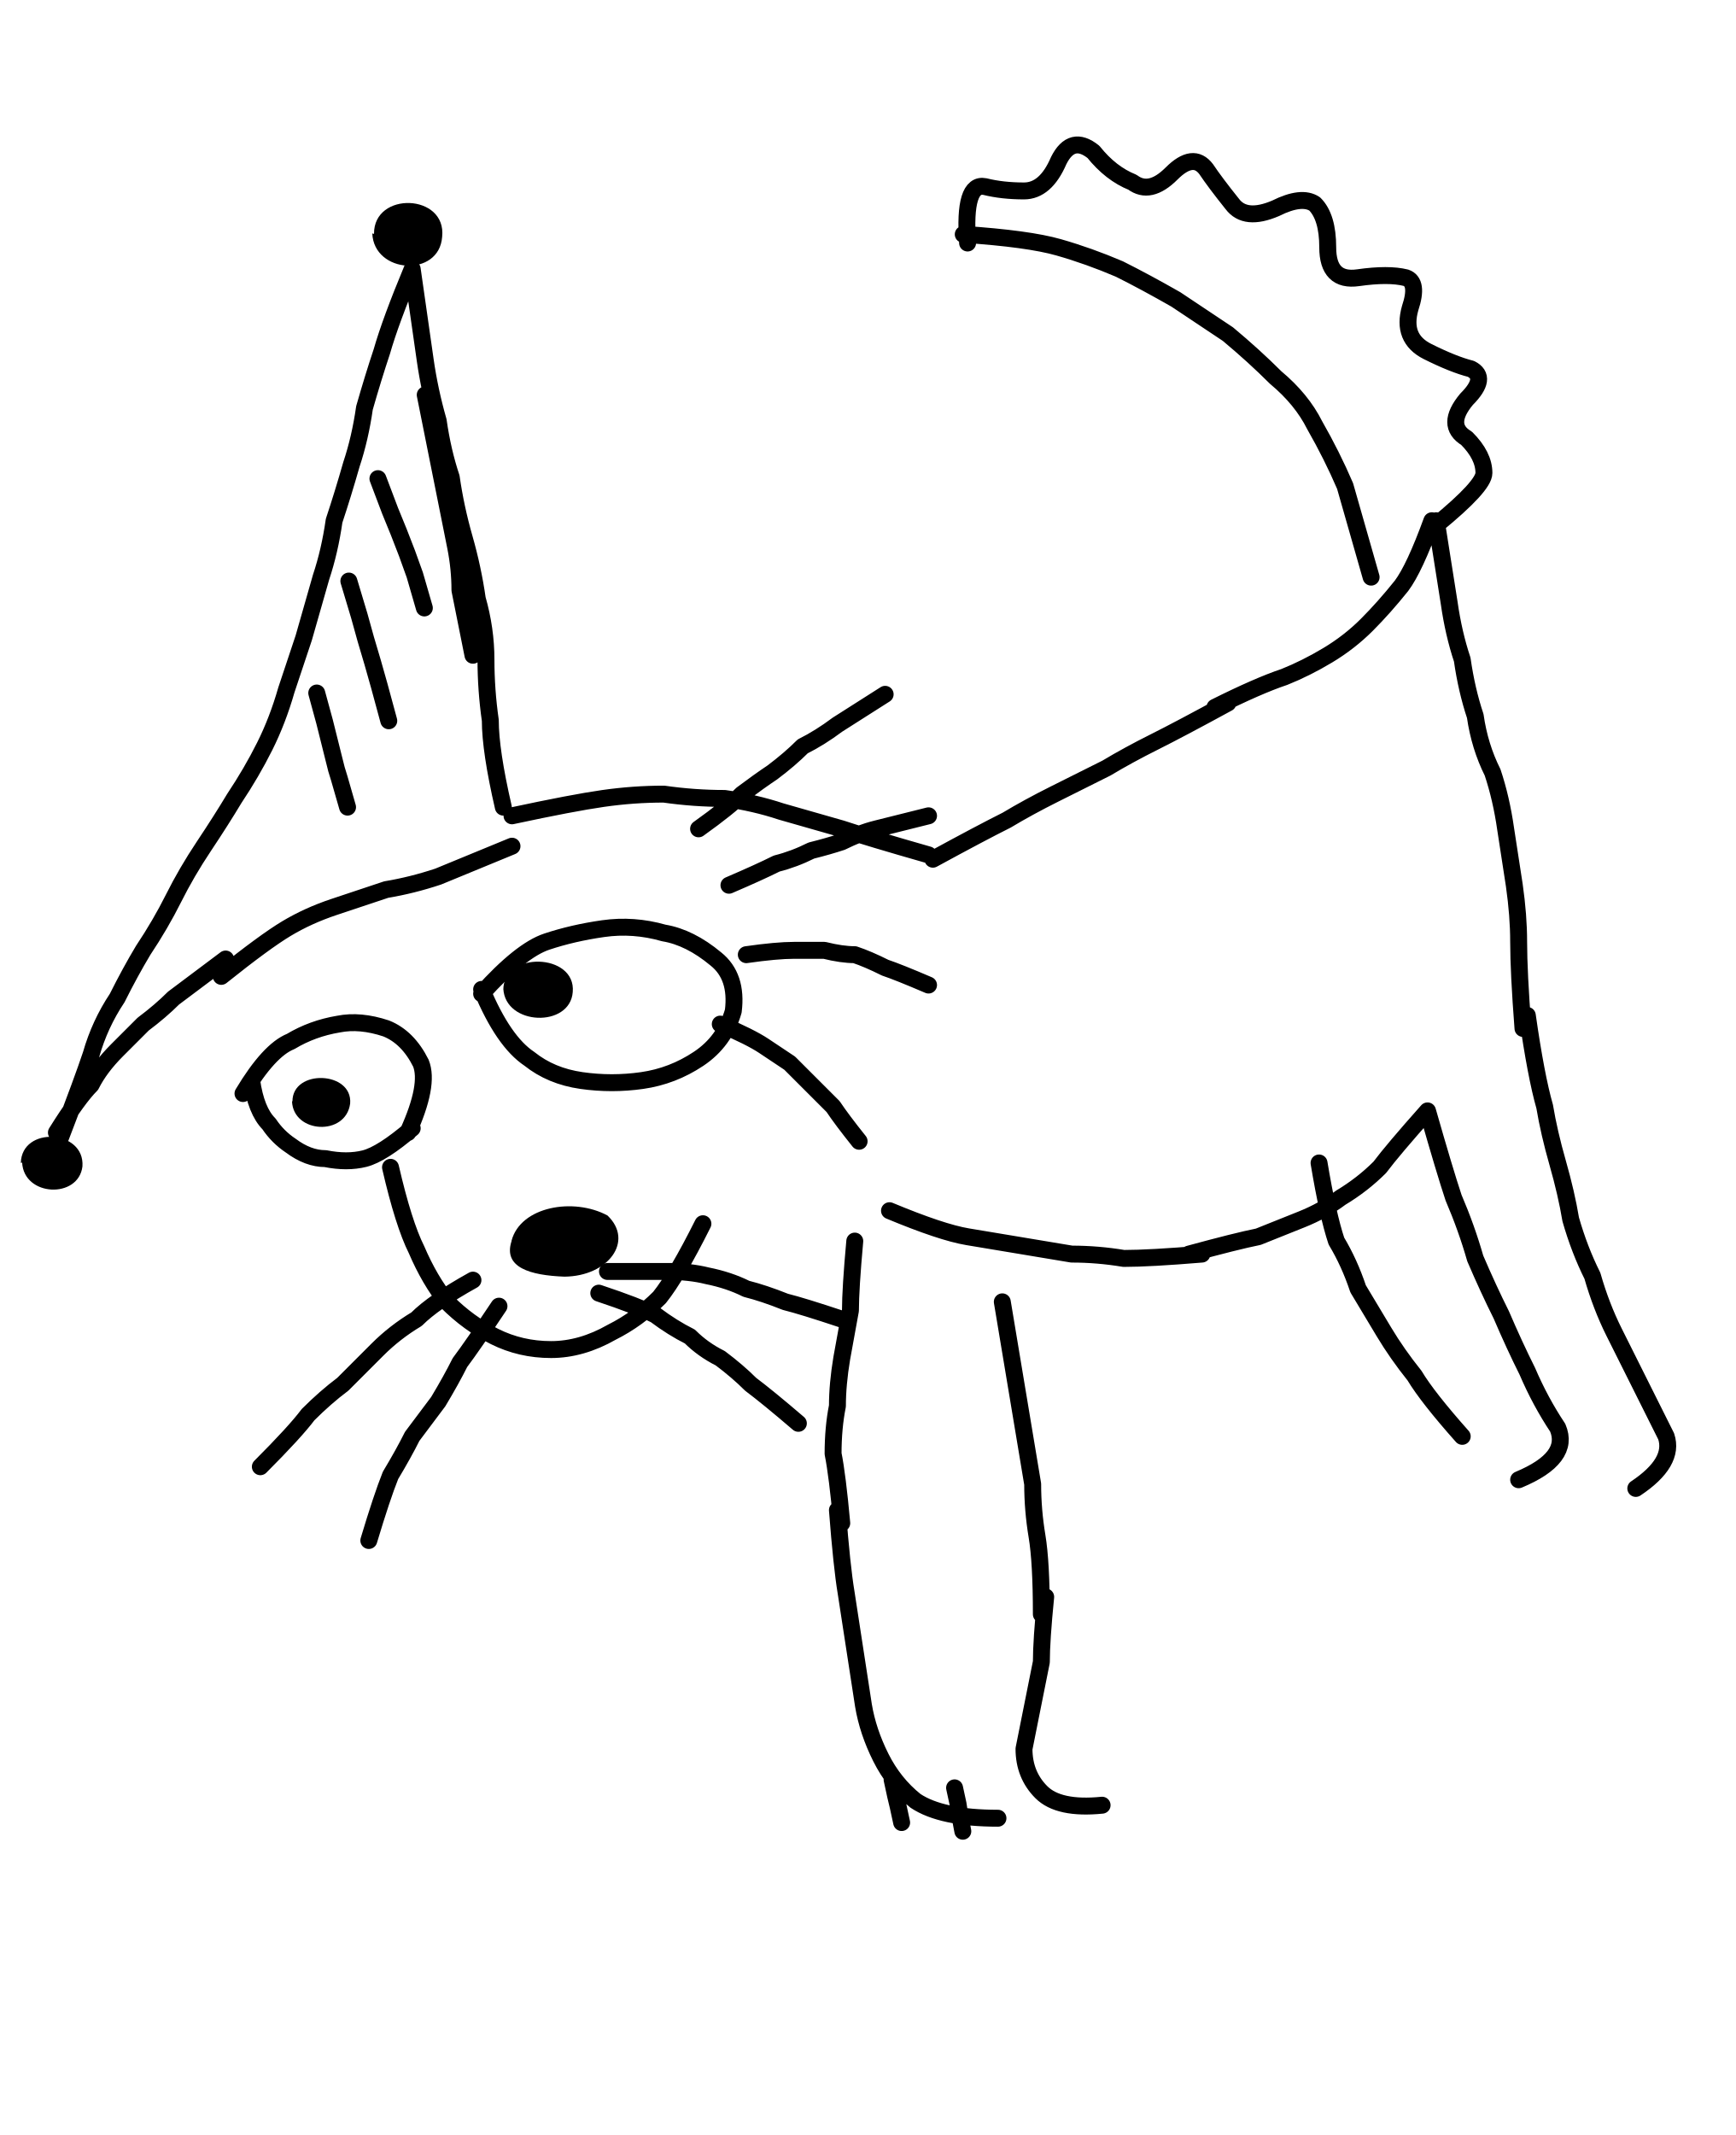
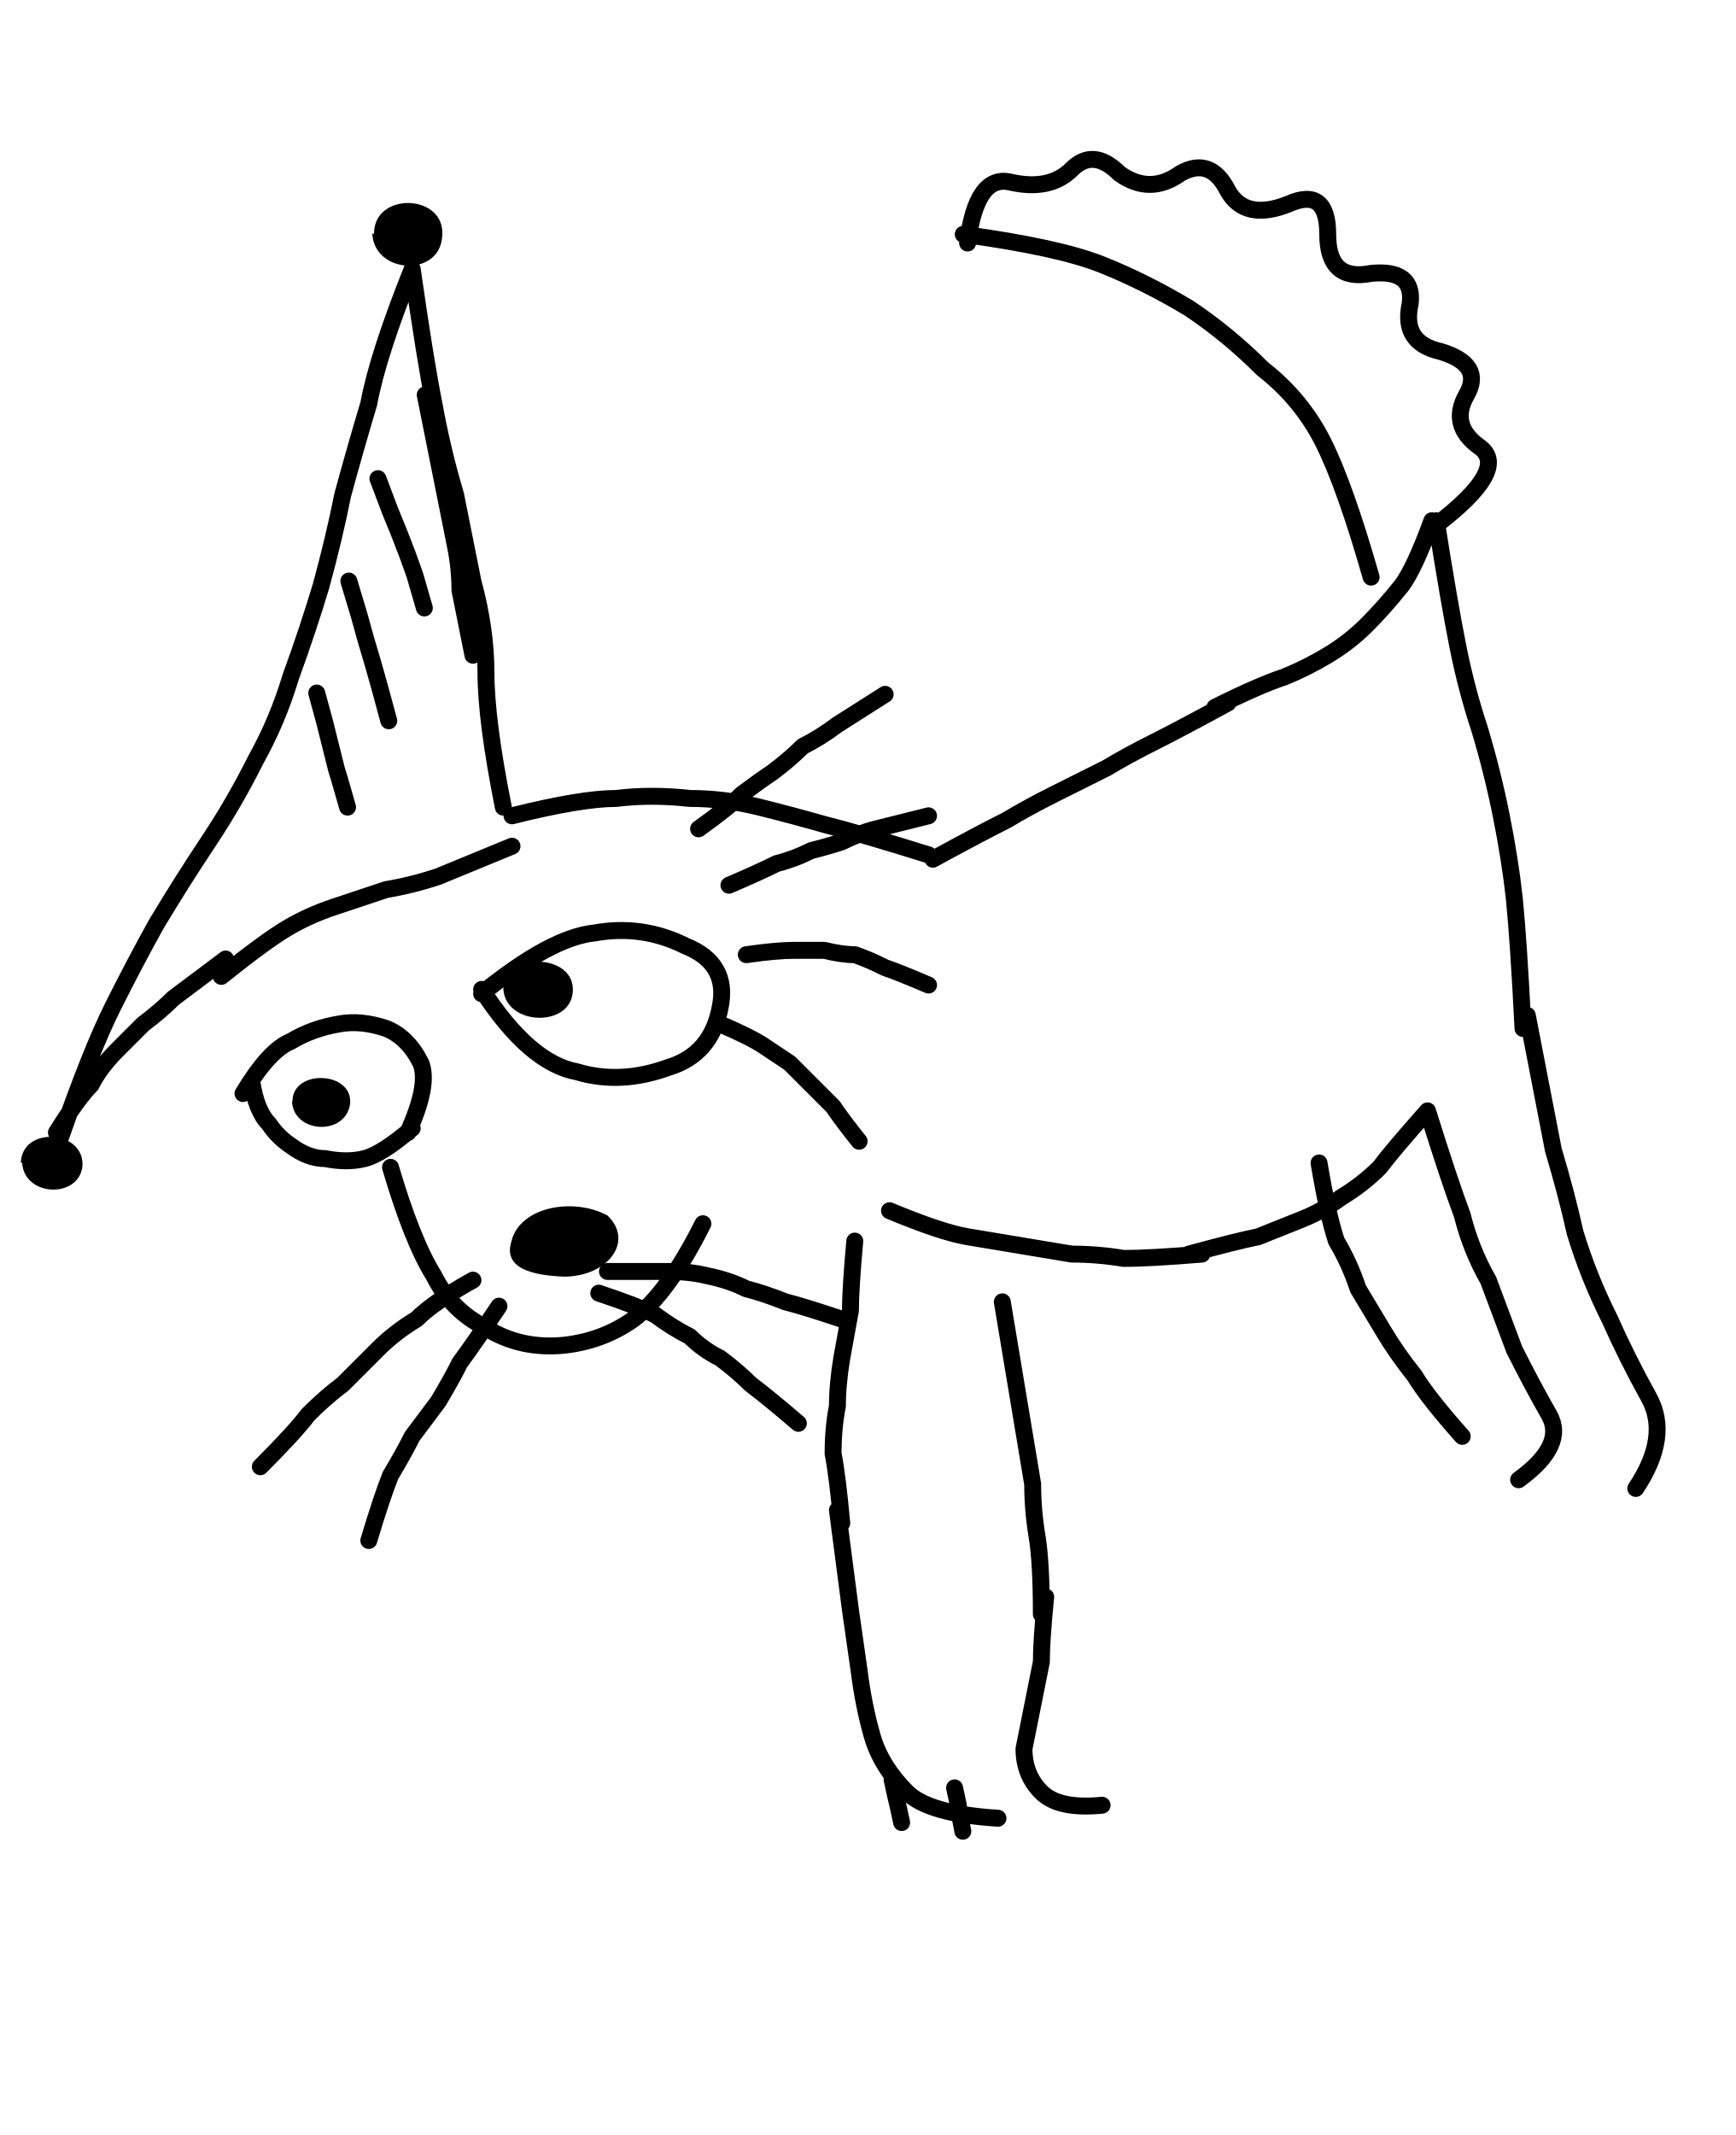
<svg xmlns="http://www.w3.org/2000/svg" viewBox="0 0 400 492">
-   <path fill="none" stroke="currentColor" stroke-linecap="round" stroke-linejoin="round" stroke-width="3.9" d="m95 62 3 21q1 7 3 14 1 7 3 13 1 7 3 14t3 14q2 7 2 14t1 14q0 7 3 20M98 91l3 15 2 10 2 10q1 5 1 10l3 15M95 62q-5 12-7 19-2 6-4 13-1 7-3 13-2 7-4 13-1 7-3 13l-4 14-4 12q-2 7-5 13t-7 12q-3 5-7 11t-7 12-7 12q-3 5-6 11-4 6-6 13-2 6-7 19m104-74q14-3 21-4t14-1q7 1 14 1 7 1 13 3l14 4q6 2 20 6M13 261q5-8 8-11 2-4 6-8l6-6q4-3 7-6l12-9m-1 4q10-8 15-11t11-5l12-4q6-1 12-3l17-7m-30.9-84.7 2.8 7.4 2 4.9 1.9 4.9 1.8 5 2.2 7.6m-17.4-6.2 2.4 8 1.5 5.4 1.6 5.4 1.5 5.3 2.2 8.1M73 159.7l1.8 6.6 1.1 4.4 1.1 4.4q.5 2.2 1.2 4.3l1.9 6.6m80.9 5q7-5 10-8 4-3 7-5 4-3 7-6 4-2 8-5l11-7m-36 44q7-3 11-5 4-1 8-3 4-1 7-2 4-2 8-3l12-3m-42 32q7-1 11-1h7q4 1 7 1 3 1 7 3 3 1 10 4m-48 9q7 3 10 5l6 4 5 5 5 5q2 3 6 8M56 252q6-10 11-12 5-3 11-4 5-1 11 1 5 2 8 8 2 5-3 16m1-1q-7 6-11 7t-9 0q-4 0-8-3-3-2-5-5-3-3-4-10m53-20q9-10 15-12t13-3 14 1q6 1 12 6 5 4 4 12-2 7-8 11t-13 5-14 0-12-5q-6-4-11-16m-21 41q3 13 6 19 3 7 7 12 5 5 11 8t13 3 14-4q6-3 11-8 4-5 10-17m-53 13q-9 5-13 9-5 3-9 7l-8 8q-4 3-8 7-3 4-11 12m55-37q-6 9-9 13-2 4-5 9l-6 8q-2 4-5 9-2 5-5 15m53-57q9 3 13 5 4 3 8 5 3 3 7 5 4 3 7 6 4 3 11 9m-44-35h14q5 0 9 1 5 1 9 3 4 1 9 3 4 1 13 4m21-106q11-6 17-9 5-3 11-6l12-6q5-3 11-6t17-9m-3 1q10-5 16-7 5-2 10-5t9-7 8-9q3-4 7-15m-14 13-6-21q-3-7-7-14-3-6-9-11-5-5-11-10l-12-8q-7-4-13-7-7-3-14-5t-22-3m109 67q11-9 11-12 0-4-4-8-5-3 0-9 5-5 1-7-4-1-10-4t-4-10q2-6-1-7-4-1-11 0t-7-7q0-7-3-10-3-2-9 1-7 3-10-1-4-5-6-8-3-4-8 1t-9 2q-5-2-9-7-5-4-8 2-3 7-8 7t-9-1q-5-1-4 13m-18 223q12 5 18 6l12 2 12 2q6 0 12 1 6 0 18-1m-3 0q11-3 16-4l10-4q5-2 9-5 5-3 9-7 3-4 11-13m2-136 3 19q1 7 3 13 1 7 3 13 1 7 4 13 2 6 3 13l2 13q1 7 1 13 0 7 1 20m1-3q2 14 4 21 1 6 3 13t3 13q2 7 5 13 2 7 5 13l6 12 6 12q2 6-7 12m-48-87q4 14 6 20 3 7 5 14 3 7 6 13 3 7 6 13 3 7 7 13 3 7-9 12m-46-73q2 12 4 18 3 5 5 11l6 10q3 5 7 10 3 5 11 14m-140-45q-1 11-1 16l-2 11q-1 6-1 11-1 5-1 11 1 5 2 16m-1-3q1 13 2 19l2 13 2 13q1 6 4 12t8 10q6 4 19 4m1-119 3 18 2 12 2 12q0 6 1 12t1 18m1-4q-1 10-1 15l-2 10-2 10q0 6 4 10t14 3m-48.4-5.9.8 3.7.6 2.5.8 3.7m12.2-8 .8 3.7.4 2.6.7 3.7" />
+   <path fill="none" stroke="currentColor" stroke-linecap="round" stroke-linejoin="round" stroke-width="3.9" d="M95 62q3 21 5 31 2 11 5 21l4 20q3 11 3 21 0 11 4 31M98 91l3 15 2 10 2 10q1 5 1 10l3 15M95 62q-8 20-10 31-3 10-6 21-2 10-5 21-3 10-7 21-3 10-8 19-5 10-11 19t-12 19q-5 9-10 19t-12 30m104-74q16-4 24-4 8-1 17 0 8 0 16 2t15 4q8 2 24 7M13 261q5-8 8-11 2-4 6-8l6-6q4-3 7-6l12-9m-1 4q10-8 15-11t11-5l12-4q6-1 12-3l17-7m-30.9-84.7 2.8 7.4 2 4.9 1.9 4.9 1.8 5 2.2 7.6m-17.4-6.2 2.4 8 1.5 5.4 1.6 5.4 1.5 5.3 2.2 8.1M73 159.7l1.8 6.6 1.1 4.4 1.1 4.4q.5 2.2 1.2 4.3l1.9 6.6m80.9 5q7-5 10-8 4-3 7-5 4-3 7-6 4-2 8-5l11-7m-36 44q7-3 11-5 4-1 8-3 4-1 7-2 4-2 8-3l12-3m-42 32q7-1 11-1h7q4 1 7 1 3 1 7 3 3 1 10 4m-48 9q7 3 10 5l6 4 5 5 5 5q2 3 6 8M56 252q6-10 11-12 5-3 11-4 5-1 11 1 5 2 8 8 2 5-3 16m1-1q-7 6-11 7t-9 0q-4 0-8-3-3-2-5-5-3-3-4-10m53-20q16-13 26-14 11-2 21 3 10 4 8 14-2 11-12 14-11 4-21 1-11-2-22-19m-21 41q5 17 10 25 4 8 12 12 8 5 18 4 9-1 16-6 8-6 16-22m-53 13q-9 5-13 9-5 3-9 7l-8 8q-4 3-8 7-3 4-11 12m55-37q-6 9-9 13-2 4-5 9l-6 8q-2 4-5 9-2 5-5 15m53-57q9 3 13 5 4 3 8 5 3 3 7 5 4 3 7 6 4 3 11 9m-44-35h14q5 0 9 1 5 1 9 3 4 1 9 3 4 1 13 4m21-106q11-6 17-9 5-3 11-6l12-6q5-3 11-6t17-9m-3 1q10-5 16-7 5-2 10-5t9-7 8-9q3-4 7-15m-14 13q-6-21-11-31t-14-17q-8-8-17-14-10-6-20-10t-32-7m109 67q17-13 10-18t-3-12-6-10q-9-2-7-11 1-8-9-7-10 2-10-9t-9-7q-10 4-14-3-4-8-11-4-7 5-14 0-6-6-11-1t-14 3q-8-2-10 14m-18 223q12 5 18 6l12 2 12 2q6 0 12 1 6 0 18-1m-3 0q11-3 16-4l10-4q5-2 9-5 5-3 9-7 3-4 11-13m2-136q3 19 5 29t5 19q3 10 5 20t3 19q1 10 2 30m1-3 6 31q3 10 5 19 3 10 8 20 4 9 9 18t-3 21m-48-87q5 16 8 24 2 8 6 15l6 16q4 8 8 15t-7 15m-46-73q2 12 4 18 3 5 5 11l6 10q3 5 7 10 3 5 11 14m-140-45q-1 11-1 16l-2 11q-1 6-1 11-1 5-1 11 1 5 2 16m-1-3 3 23 2 14q1 8 3 15t8 13q5 5 21 6m1-119 3 18 2 12 2 12q0 6 1 12t1 18m1-4q-1 10-1 15l-2 10-2 10q0 6 4 10t14 3m-48.4-5.9.8 3.7.6 2.5.8 3.7m12.2-8 .8 3.7.4 2.6.7 3.7" />
  <path fill="currentColor" d="M67.4 253.8c0-7.5 13.9-7 13.3.5-1 7.6-13.1 6.9-13.4-.5Zm48.6-25.6c-.1-9.1 16.8-8.6 16 .4-.6 8.3-15.6 7.8-16-.8Zm1.9 57.7c2.1-7.9 14.3-10 22.1-5.8 6.2 5.9.2 14-9.9 14.1-7.9-.3-14.2-2.1-12.2-8.2Zm-31.7-232c-.1-9.9 16.8-9.3 15.7.7-.7 9.4-15.7 8.5-16.1-.8ZM4.8 268c.2-8.6 14.8-7.7 14.2.8-.9 7.5-13.5 7-13.9-.9Z" />
</svg>
